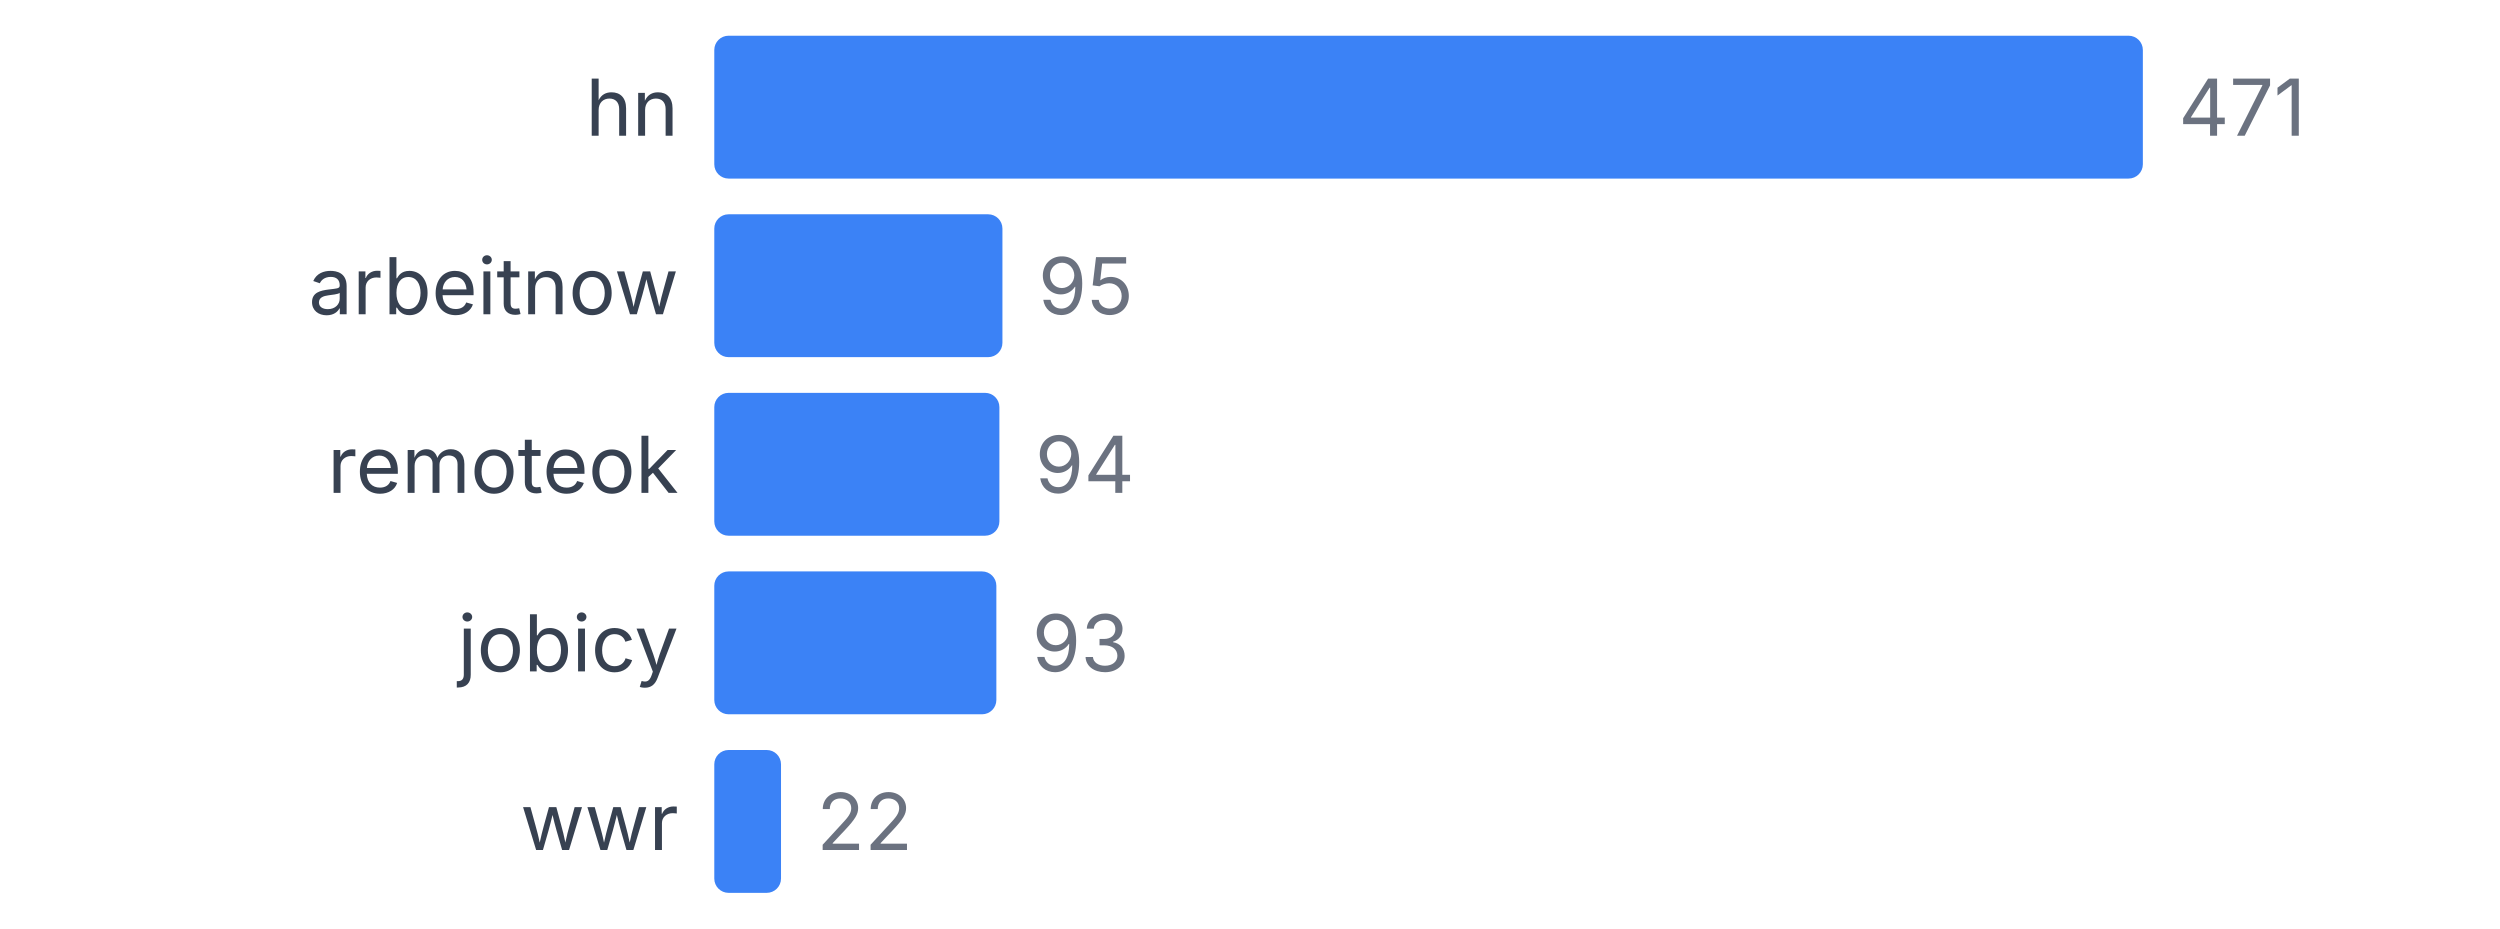
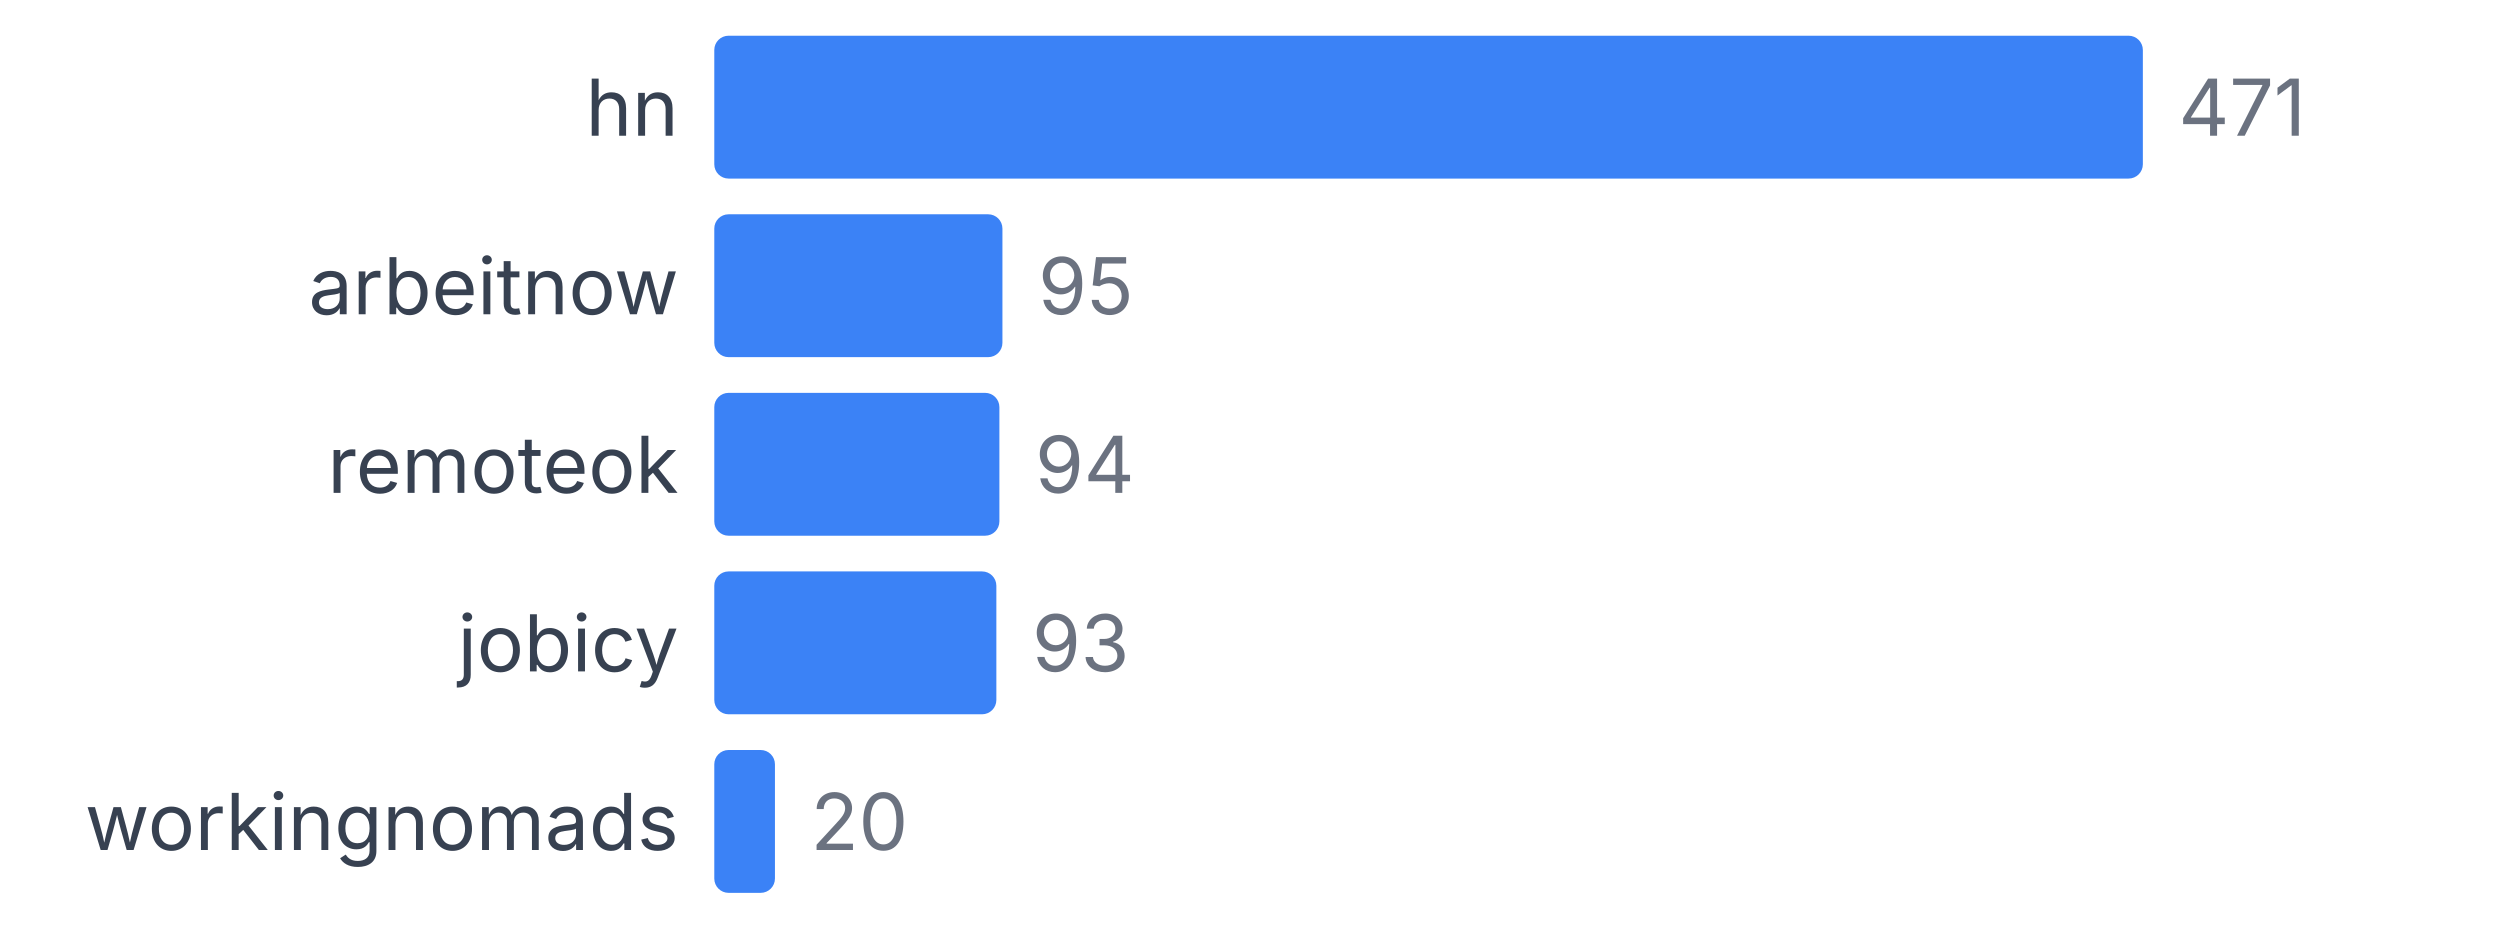
<svg xmlns="http://www.w3.org/2000/svg" width="350" height="130" viewBox="0 0 350 130">
  <style>
    text { font-family: system-ui, -apple-system, sans-serif; }
  </style>
  <text x="95" y="19" text-anchor="end" font-size="11" fill="#374151">hn</text>
  <rect x="100" y="5" width="200" height="20" fill="#3b82f6" rx="2" />
  <text x="305" y="19" font-size="11" fill="#6b7280">471</text>
  <text x="95" y="44" text-anchor="end" font-size="11" fill="#374151">arbeitnow</text>
  <rect x="100" y="30" width="40.34" height="20" fill="#3b82f6" rx="2" />
  <text x="145.34" y="44" font-size="11" fill="#6b7280">95</text>
  <text x="95" y="69" text-anchor="end" font-size="11" fill="#374151">remoteok</text>
  <rect x="100" y="55" width="39.915" height="20" fill="#3b82f6" rx="2" />
  <text x="144.915" y="69" font-size="11" fill="#6b7280">94</text>
  <text x="95" y="94" text-anchor="end" font-size="11" fill="#374151">jobicy</text>
  <rect x="100" y="80" width="39.49" height="20" fill="#3b82f6" rx="2" />
  <text x="144.49" y="94" font-size="11" fill="#6b7280">93</text>
-   <text x="95" y="119" text-anchor="end" font-size="11" fill="#374151">wwr</text>
-   <rect x="100" y="105" width="9.342" height="20" fill="#3b82f6" rx="2" />
-   <text x="114.342" y="119" font-size="11" fill="#6b7280">22</text>
+   <text x="95" y="119" text-anchor="end" font-size="11" fill="#374151">workingnomads</text>
+   <rect x="100" y="105" width="8.493" height="20" fill="#3b82f6" rx="2" />
+   <text x="113.493" y="119" font-size="11" fill="#6b7280">20</text>
</svg>
